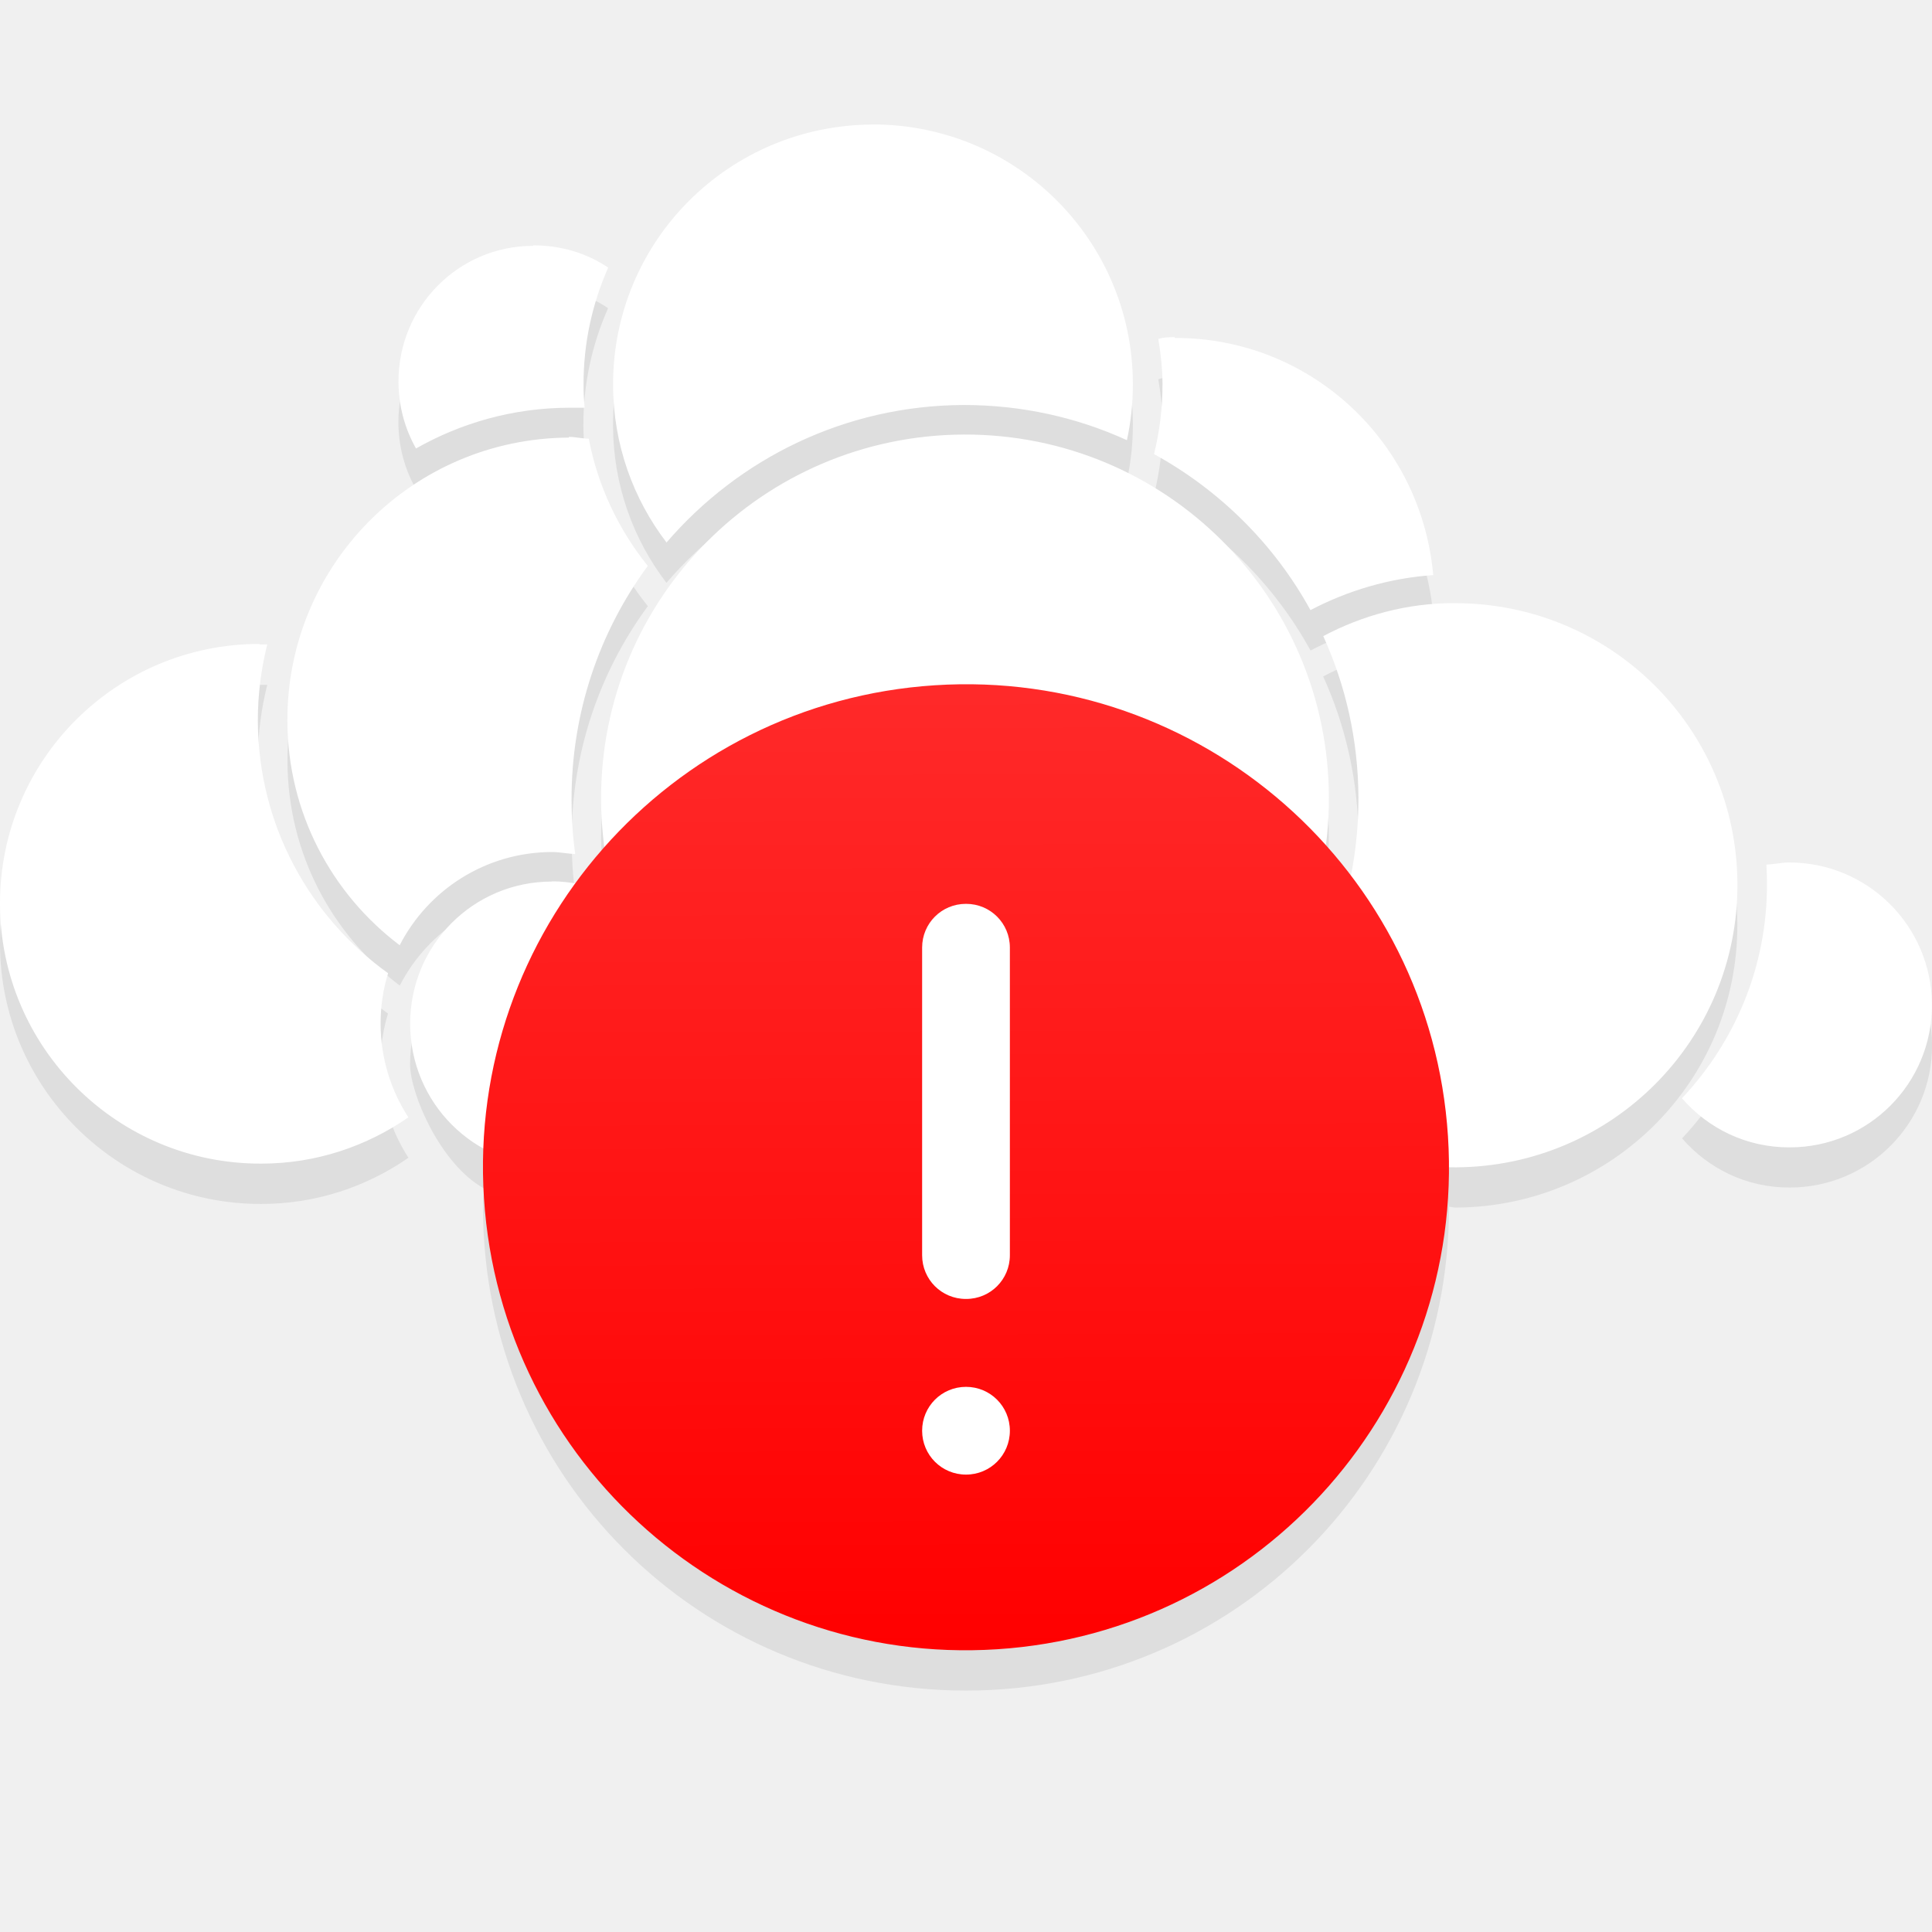
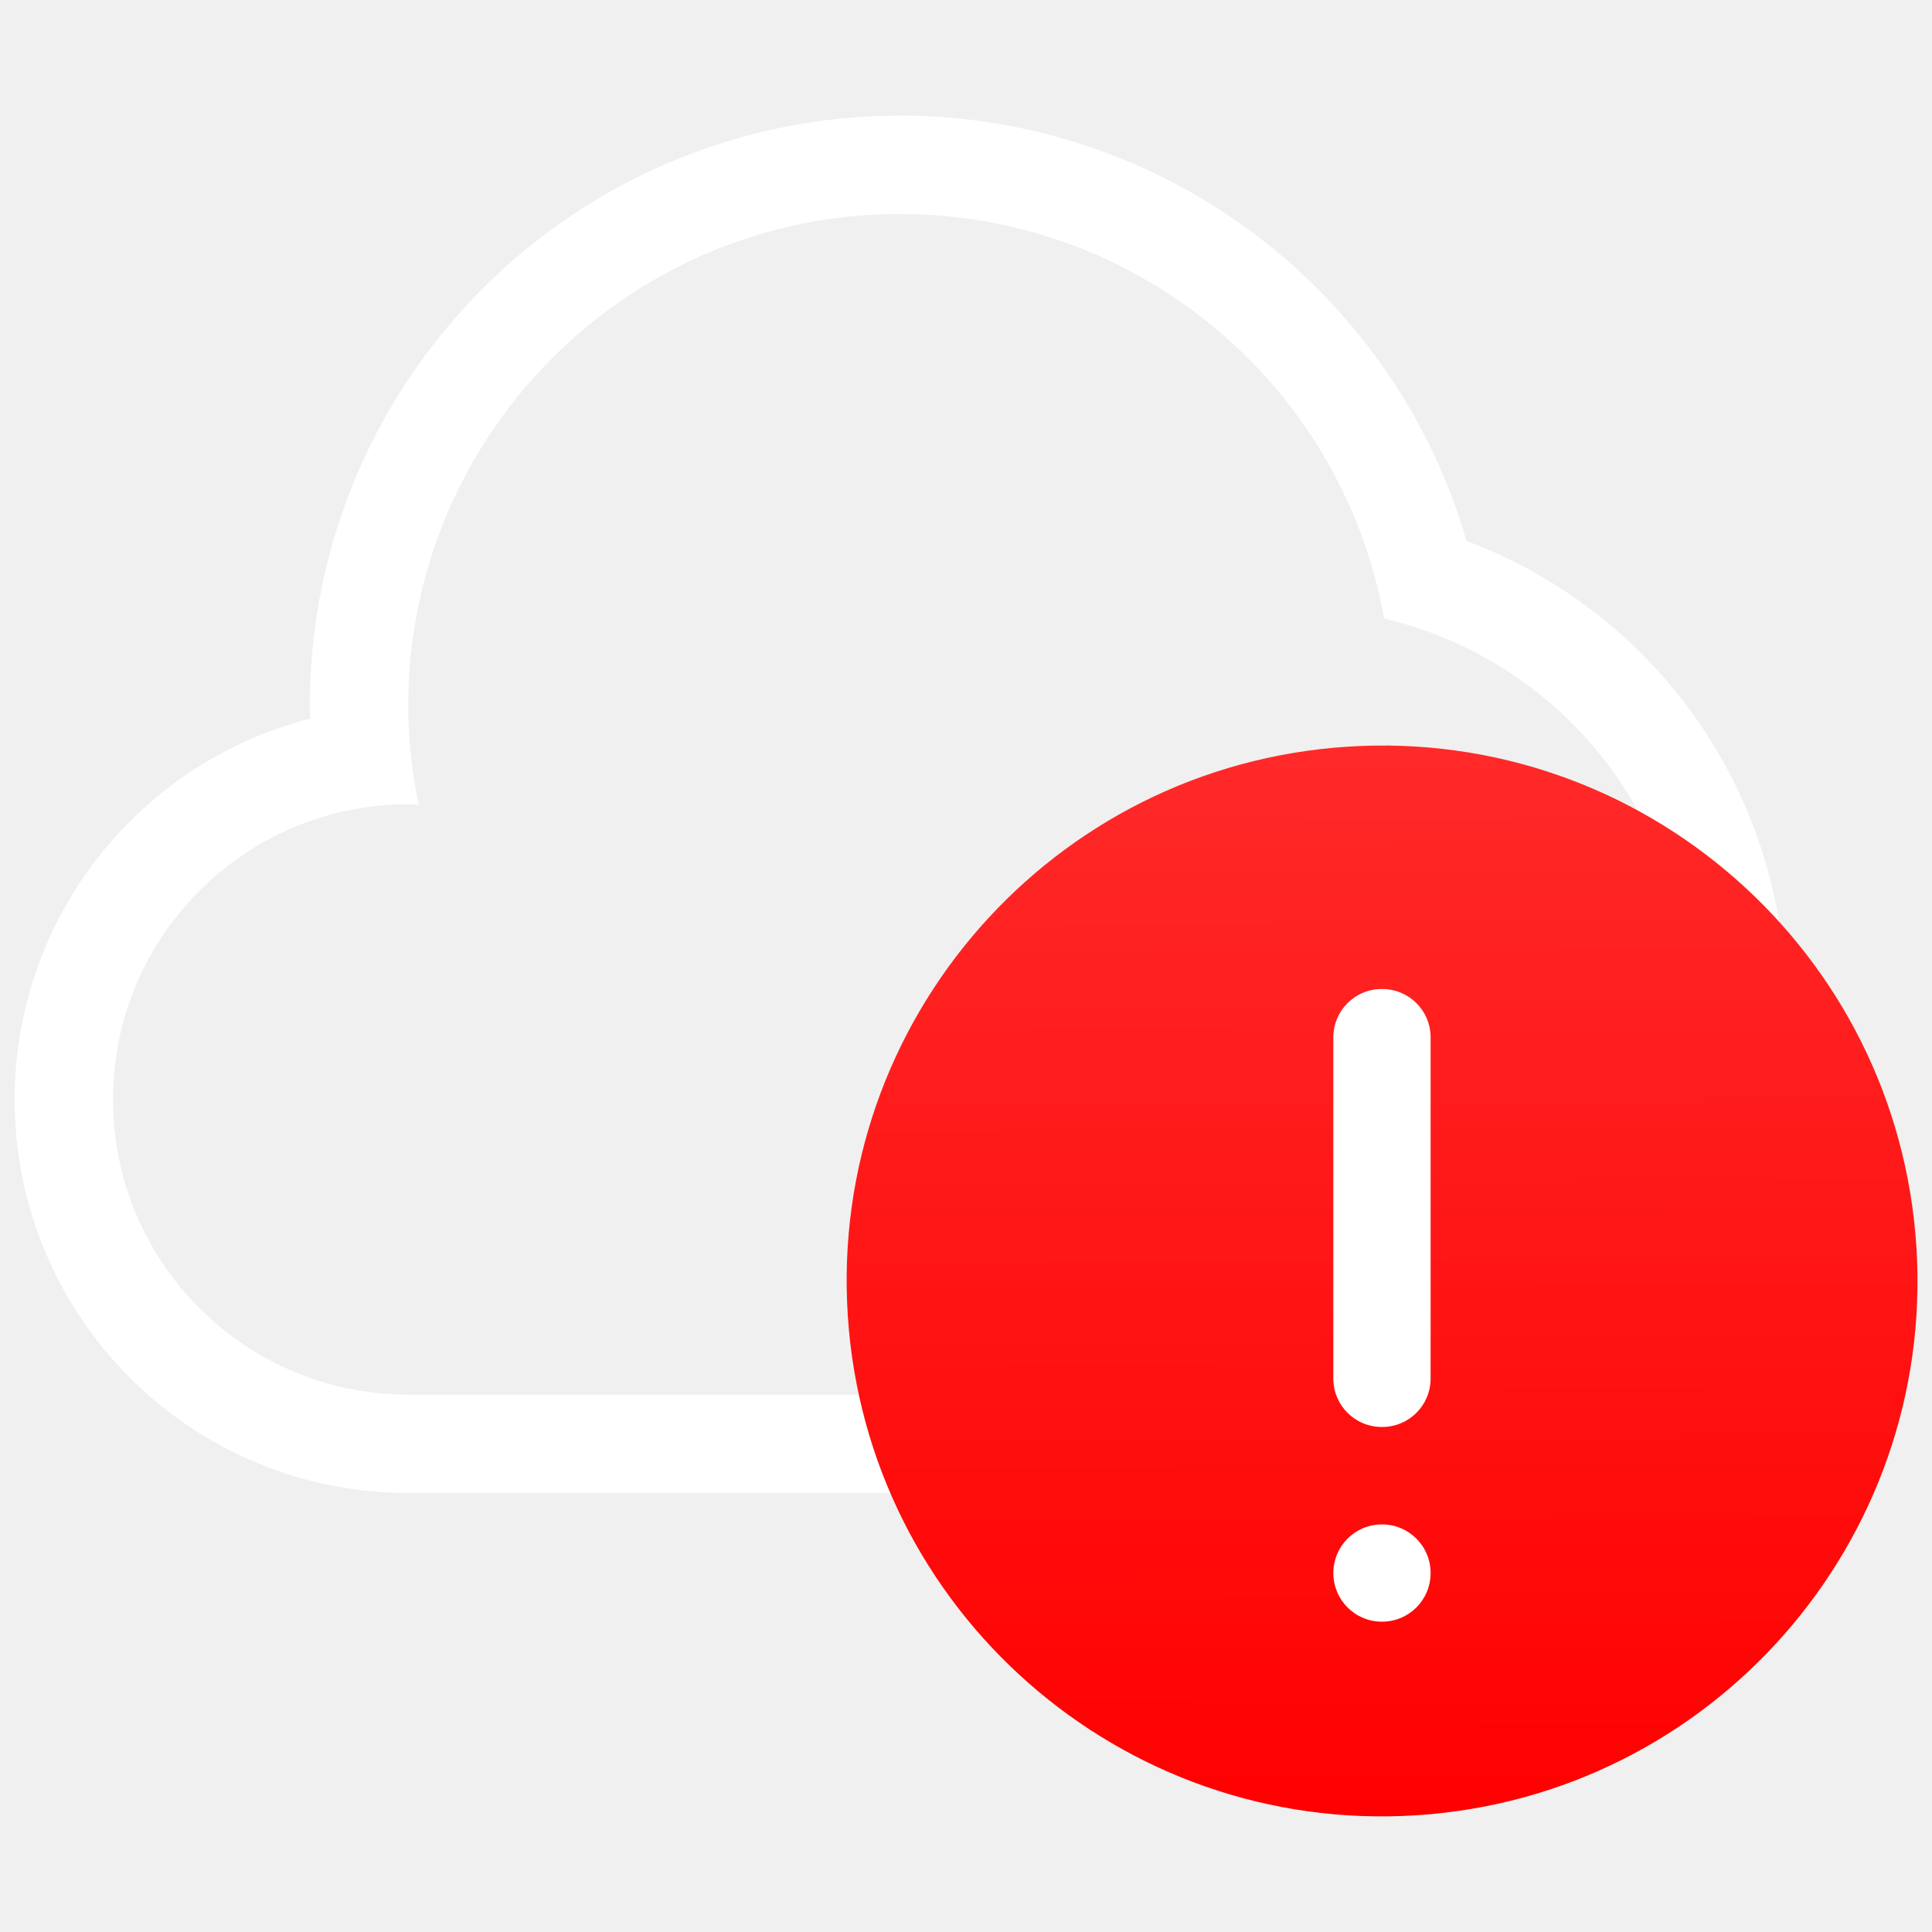
- <svg xmlns="http://www.w3.org/2000/svg" xmlns:xlink="http://www.w3.org/1999/xlink" viewBox="0 0 24 24" id="svg2" version="1.1">
-   <defs id="defs3051">
-     <style type="text/css" id="current-color-scheme">
-       .ColorScheme-Text {
+ <svg xmlns="http://www.w3.org/2000/svg" version="1.1" viewBox="0 0 24 24">
+   <defs>
+     <style id="current-color-scheme" type="text/css">.ColorScheme-Text {
        color:#ffffff
-       }
-       </style>
-     <linearGradient gradientTransform="matrix(0.2727272,0,0,0.2727272,-21.78701,-269.4199)" gradientUnits="userSpaceOnUse" y2="1031.081" x2="46.54" y1="1028.362" x1="2" id="linearGradient4160-4" xlink:href="#linearGradient5118" />
-     <linearGradient id="linearGradient5118">
-       <stop style="stop-color:#ff0000;stop-opacity:1" offset="0" id="stop5120" />
-       <stop style="stop-color:#ff2a2a;stop-opacity:1" offset="1" id="stop5122" />
+       }</style>
+     <style type="text/css">.ColorScheme-Text { color: #fcfcfc; }</style>
+     <style type="text/css">.ColorScheme-Text{color:#232629;}.ColorScheme-NeutralText { color: #f67400; }</style>
+     <style type="text/css">.ColorScheme-Text {
+         color:#ffffff
+       }</style>
+     <linearGradient id="linearGradient4160-4" x1="2" x2="46.54" y1="1028.4" y2="1031.1" gradientTransform="matrix(.27273 0 0 .27273 -24.633 -299.31)" gradientUnits="userSpaceOnUse">
+       <stop stop-color="#f00" offset="0" />
+       <stop stop-color="#ff2a2a" offset="1" />
    </linearGradient>
+     <style type="text/css">.ColorScheme-Text {
+         color:#ffffff
+       }</style>
+     <style type="text/css">.ColorScheme-Text { color: #fcfcfc; }</style>
  </defs>
-   <path style="color:#000000;text-indent:0;text-transform:none;block-progression:tb;fill:#000000;fill-opacity:0.078;enable-background:accumulate" d="m 10.836,2.047 c -1.786,0.01 -3.226,1.453 -3.221,3.238 0.002,0.736 0.249,1.414 0.664,1.955 0.894,-1.04 2.216,-1.704 3.693,-1.709 0.723,0 1.409,0.155 2.027,0.438 0.049,-0.226 0.075,-0.462 0.074,-0.703 -0.005,-1.786 -1.452,-3.224 -3.238,-3.219 z m -4.213,1.502 0,0.01 c -0.93,0 -1.677,0.759 -1.674,1.689 9.999e-4,0.301 0.08,0.585 0.219,0.828 0.56,-0.318 1.209,-0.504 1.898,-0.506 0.067,-9e-4 0.13,-9e-4 0.195,0 -0.008,-0.094 -0.014,-0.191 -0.014,-0.285 -0.002,-0.518 0.11,-1.012 0.307,-1.457 -0.267,-0.179 -0.586,-0.276 -0.932,-0.275 z m 7.969,1.139 c -0.069,9e-4 -0.135,0 -0.203,0.023 0.03,0.183 0.053,0.372 0.053,0.565 0.001,0.299 -0.037,0.589 -0.105,0.867 0.816,0.448 1.495,1.121 1.943,1.938 0.462,-0.242 0.978,-0.397 1.525,-0.436 -0.146,-1.654 -1.521,-2.952 -3.213,-2.947 l 0,-0.01 z m -2.617,1.211 c -2.499,0.01 -4.515,2.036 -4.508,4.535 6.287e-4,0.196 0.034,0.383 0.059,0.572 -0.136,0.152 -0.265,0.309 -0.385,0.475 -0.093,-0.016 -0.187,-0.03 -0.285,-0.029 -0.979,0 -1.765,0.793 -1.762,1.772 0.002,0.364 0.375,1.238 0.918,1.539 -0.003,0.08 -0.012,0.158 -0.012,0.238 0,3.324 2.676,6 6,6 3.324,0 6,-2.676 6,-6 0,0 5e-6,-0.01 0,-0.01 0.029,6e-4 0.056,0.01 0.086,0.01 1.939,-0.01 3.502,-1.579 3.496,-3.518 -0.006,-1.939 -1.579,-3.496 -3.518,-3.49 -0.589,0 -1.141,0.154 -1.627,0.41 0.278,0.612 0.435,1.291 0.438,2.006 9.9e-4,0.331 -0.032,0.655 -0.094,0.969 -0.104,-0.137 -0.213,-0.269 -0.328,-0.397 0.024,-0.191 0.055,-0.379 0.055,-0.576 -0.008,-2.499 -2.034,-4.514 -4.533,-4.506 z m -4.908,0.029 0,0.01 c -1.939,0.01 -3.502,1.579 -3.496,3.518 0.003,1.141 0.55,2.15 1.395,2.787 0.353,-0.686 1.066,-1.156 1.891,-1.158 0.1,10e-5 0.195,0.022 0.291,0.025 -0.031,-0.219 -0.046,-0.444 -0.047,-0.672 -0.003,-1.087 0.348,-2.094 0.947,-2.908 -0.362,-0.45 -0.621,-0.99 -0.732,-1.58 -0.081,9e-4 -0.165,-0.022 -0.248,-0.022 z m -3.842,2.572 c -1.785,0 -3.23,1.444 -3.225,3.231 0.005,1.785 1.46,3.23 3.246,3.225 0.68,0 1.309,-0.214 1.828,-0.574 -0.216,-0.333 -0.344,-0.733 -0.346,-1.158 -9.5e-4,-0.221 0.03,-0.433 0.092,-0.633 -0.976,-0.701 -1.613,-1.843 -1.617,-3.135 -10e-4,-0.328 0.041,-0.645 0.117,-0.949 -0.032,0 -0.062,-10e-4 -0.094,0 l -0.002,-0.01 z M 22.221,11.214 c -0.095,9e-4 -0.186,0.022 -0.277,0.025 0.005,0.082 0.006,0.157 0.006,0.24 0.003,1.029 -0.399,1.966 -1.055,2.662 0.325,0.375 0.8,0.613 1.338,0.611 0.979,0 1.771,-0.792 1.768,-1.772 -0.003,-0.979 -0.8,-1.771 -1.779,-1.768 z" id="path6593-7" />
-   <path id="path4145-6-2-3" d="m 10.835,1.547 c -1.786,0.01 -3.225,1.453 -3.219,3.238 0.002,0.736 0.25,1.413 0.664,1.954 0.894,-1.04 2.215,-1.703 3.692,-1.708 0.723,0 1.409,0.155 2.027,0.437 0.049,-0.226 0.075,-0.462 0.074,-0.703 -0.005,-1.786 -1.453,-3.224 -3.239,-3.219 z m -4.212,1.507 c -0.93,0 -1.676,0.759 -1.673,1.689 0.001,0.301 0.08,0.585 0.218,0.828 0.56,-0.318 1.209,-0.504 1.898,-0.506 0.067,-9e-4 0.131,-9e-4 0.196,0 -0.008,-0.094 -0.014,-0.19 -0.013,-0.284 -0.002,-0.518 0.109,-1.011 0.306,-1.457 -0.267,-0.179 -0.586,-0.277 -0.932,-0.276 z m 7.969,1.134 c -0.069,9e-4 -0.135,9e-4 -0.203,0.023 0.03,0.183 0.052,0.37 0.052,0.563 0.001,0.299 -0.037,0.589 -0.105,0.867 0.816,0.448 1.495,1.121 1.943,1.938 0.462,-0.242 0.977,-0.397 1.525,-0.435 -0.146,-1.654 -1.521,-2.951 -3.213,-2.946 z m -2.618,1.21 c -2.499,0.01 -4.515,2.035 -4.507,4.534 0.008,2.499 2.035,4.514 4.534,4.506 2.499,-0.01 4.515,-2.035 4.507,-4.534 -0.008,-2.499 -2.035,-4.514 -4.534,-4.506 z m -4.907,0.038 c -1.939,0.01 -3.503,1.579 -3.497,3.518 0.003,1.141 0.55,2.15 1.395,2.788 0.353,-0.686 1.065,-1.155 1.89,-1.158 0.1,10e-5 0.195,0.022 0.291,0.025 -0.031,-0.219 -0.046,-0.443 -0.046,-0.671 -0.003,-1.087 0.348,-2.094 0.947,-2.908 -0.362,-0.45 -0.621,-0.991 -0.733,-1.581 -0.081,9e-4 -0.164,-0.022 -0.247,-0.022 z m 10.997,2.056 c -0.589,0 -1.14,0.153 -1.626,0.41 0.278,0.612 0.434,1.29 0.437,2.006 0.004,1.339 -0.531,2.556 -1.401,3.442 0.644,0.71 1.576,1.154 2.612,1.151 1.939,-0.01 3.503,-1.579 3.497,-3.518 -0.006,-1.939 -1.579,-3.496 -3.518,-3.49 z m -14.839,0.507 c -1.785,0 -3.23,1.445 -3.225,3.231 0.005,1.785 1.459,3.23 3.245,3.225 0.68,0 1.309,-0.215 1.828,-0.575 -0.216,-0.333 -0.344,-0.732 -0.345,-1.157 -9.5e-4,-0.221 0.031,-0.433 0.093,-0.633 -0.976,-0.701 -1.614,-1.844 -1.618,-3.135 -0.001,-0.328 0.041,-0.645 0.117,-0.95 -0.032,0 -0.063,-10e-5 -0.095,9e-4 z M 22.222,10.714 c -0.095,9e-4 -0.187,0.023 -0.279,0.026 0.005,0.082 0.007,0.158 0.007,0.241 0.003,1.029 -0.4,1.965 -1.056,2.662 0.325,0.375 0.8,0.612 1.338,0.61 0.979,0 1.77,-0.792 1.767,-1.772 -0.003,-0.979 -0.799,-1.77 -1.778,-1.767 z m -15.366,0.237 c -0.979,0 -1.764,0.792 -1.761,1.771 0.003,0.979 0.793,1.77 1.772,1.767 0.75,0 1.386,-0.472 1.643,-1.132 -0.633,-0.641 -1.089,-1.46 -1.293,-2.37 -0.117,-0.024 -0.236,-0.039 -0.361,-0.038 z" style="fill:currentColor;fill-opacity:1;stroke:none" class="ColorScheme-Text" />
-   <ellipse style="opacity:1;fill:url(#linearGradient4160-4);fill-opacity:1.0" id="path4136-2" cx="-15.242" cy="11.042" transform="matrix(-0.06432929,-0.9979287,0.9979287,-0.06432929,0,0)" rx="6" ry="6" />
-   <path style="opacity:1;fill:#ffffff;fill-opacity:1" d="m 11.998,11.228 c -0.301,0 -0.543,0.242 -0.543,0.543 l 0,3.822 c 0,0.301 0.242,0.543 0.543,0.543 l 0.004,0 c 0.301,0 0.543,-0.242 0.543,-0.543 l 0,-3.822 c 0,-0.301 -0.242,-0.543 -0.543,-0.543 l -0.004,0 z m 0.002,6 c -0.302,0 -0.545,0.243 -0.545,0.545 0,0.302 0.243,0.545 0.545,0.545 0.302,0 0.545,-0.243 0.545,-0.545 0,-0.302 -0.243,-0.545 -0.545,-0.545 z" id="rect4217" />
+   <g transform="translate(28.686 -2.5863)">
+     <g transform="matrix(.96475 0 0 .96475 -55.115 3.5684)" fill="#fff">
+       <path class="ColorScheme-Text" d="m38.985 0.471a7.601 7.601 0 0 0-7.601 7.601 7.601 7.601 0 0 0 0.005 0.163 5.067 5.067 0 0 0-3.806 4.904 5.067 5.067 0 0 0 5.067 5.067h11.402a6.334 6.334 0 0 0 6.334-6.334 6.334 6.334 0 0 0-4.107-5.924 7.601 7.601 0 0 0-7.295-5.478zm0 1.267a6.334 6.334 0 0 1 6.233 5.209 5.067 5.067 0 0 1 3.902 4.926 5.067 5.067 0 0 1-5.067 5.067h-11.402a3.801 3.801 0 0 1-3.801-3.801 3.801 3.801 0 0 1 3.801-3.801 3.801 3.801 0 0 1 0.136 0.007 6.334 6.334 0 0 1-0.136-1.274 6.334 6.334 0 0 1 6.334-6.334z" fill="#fff" />
+     </g>
+     <g transform="matrix(1.1085 0 0 1.1085 8.0464 -2.8539)">
+       <ellipse transform="rotate(266.31)" cx="-18.087" cy="-18.852" rx="6" ry="6" fill="url(#linearGradient4160-4)" />
+       <path d="m-17.652 15.991c-0.301 0-0.543 0.242-0.543 0.543v3.822c0 0.301 0.242 0.543 0.543 0.543h0.004c0.301 0 0.543-0.242 0.543-0.543v-3.822c0-0.301-0.242-0.543-0.543-0.543zm2e-3 6c-0.302 0-0.545 0.243-0.545 0.545 0 0.302 0.243 0.545 0.545 0.545s0.545-0.243 0.545-0.545c0-0.302-0.243-0.545-0.545-0.545z" fill="#fff" />
+     </g>
+   </g>
</svg>
